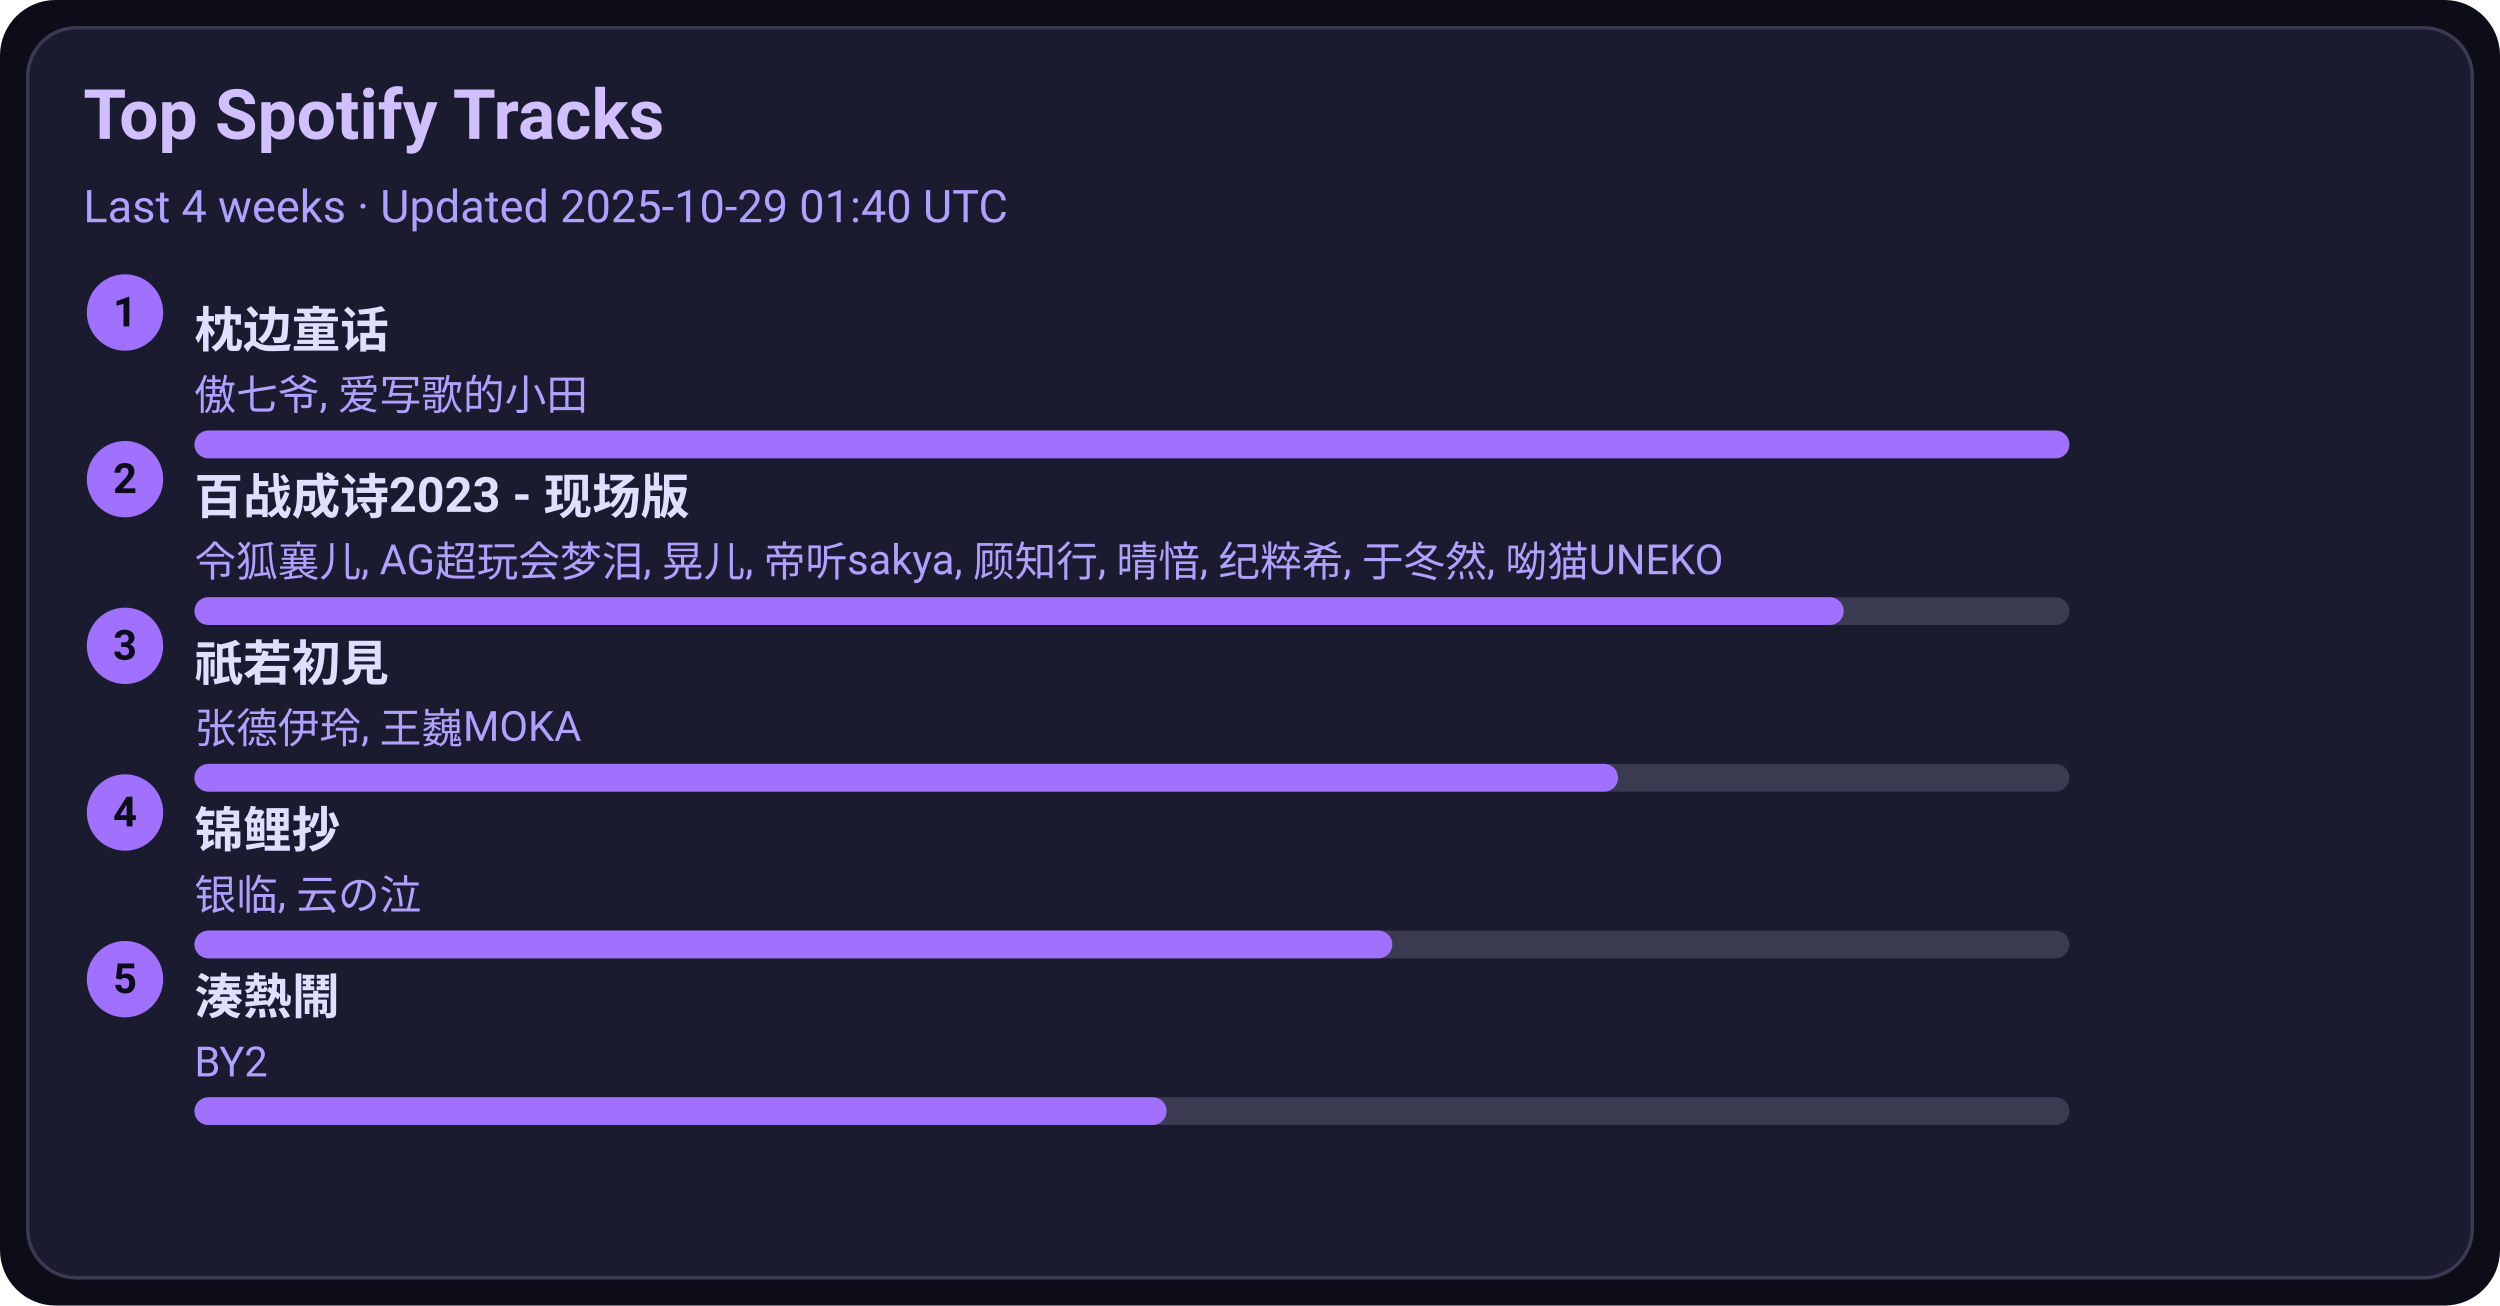
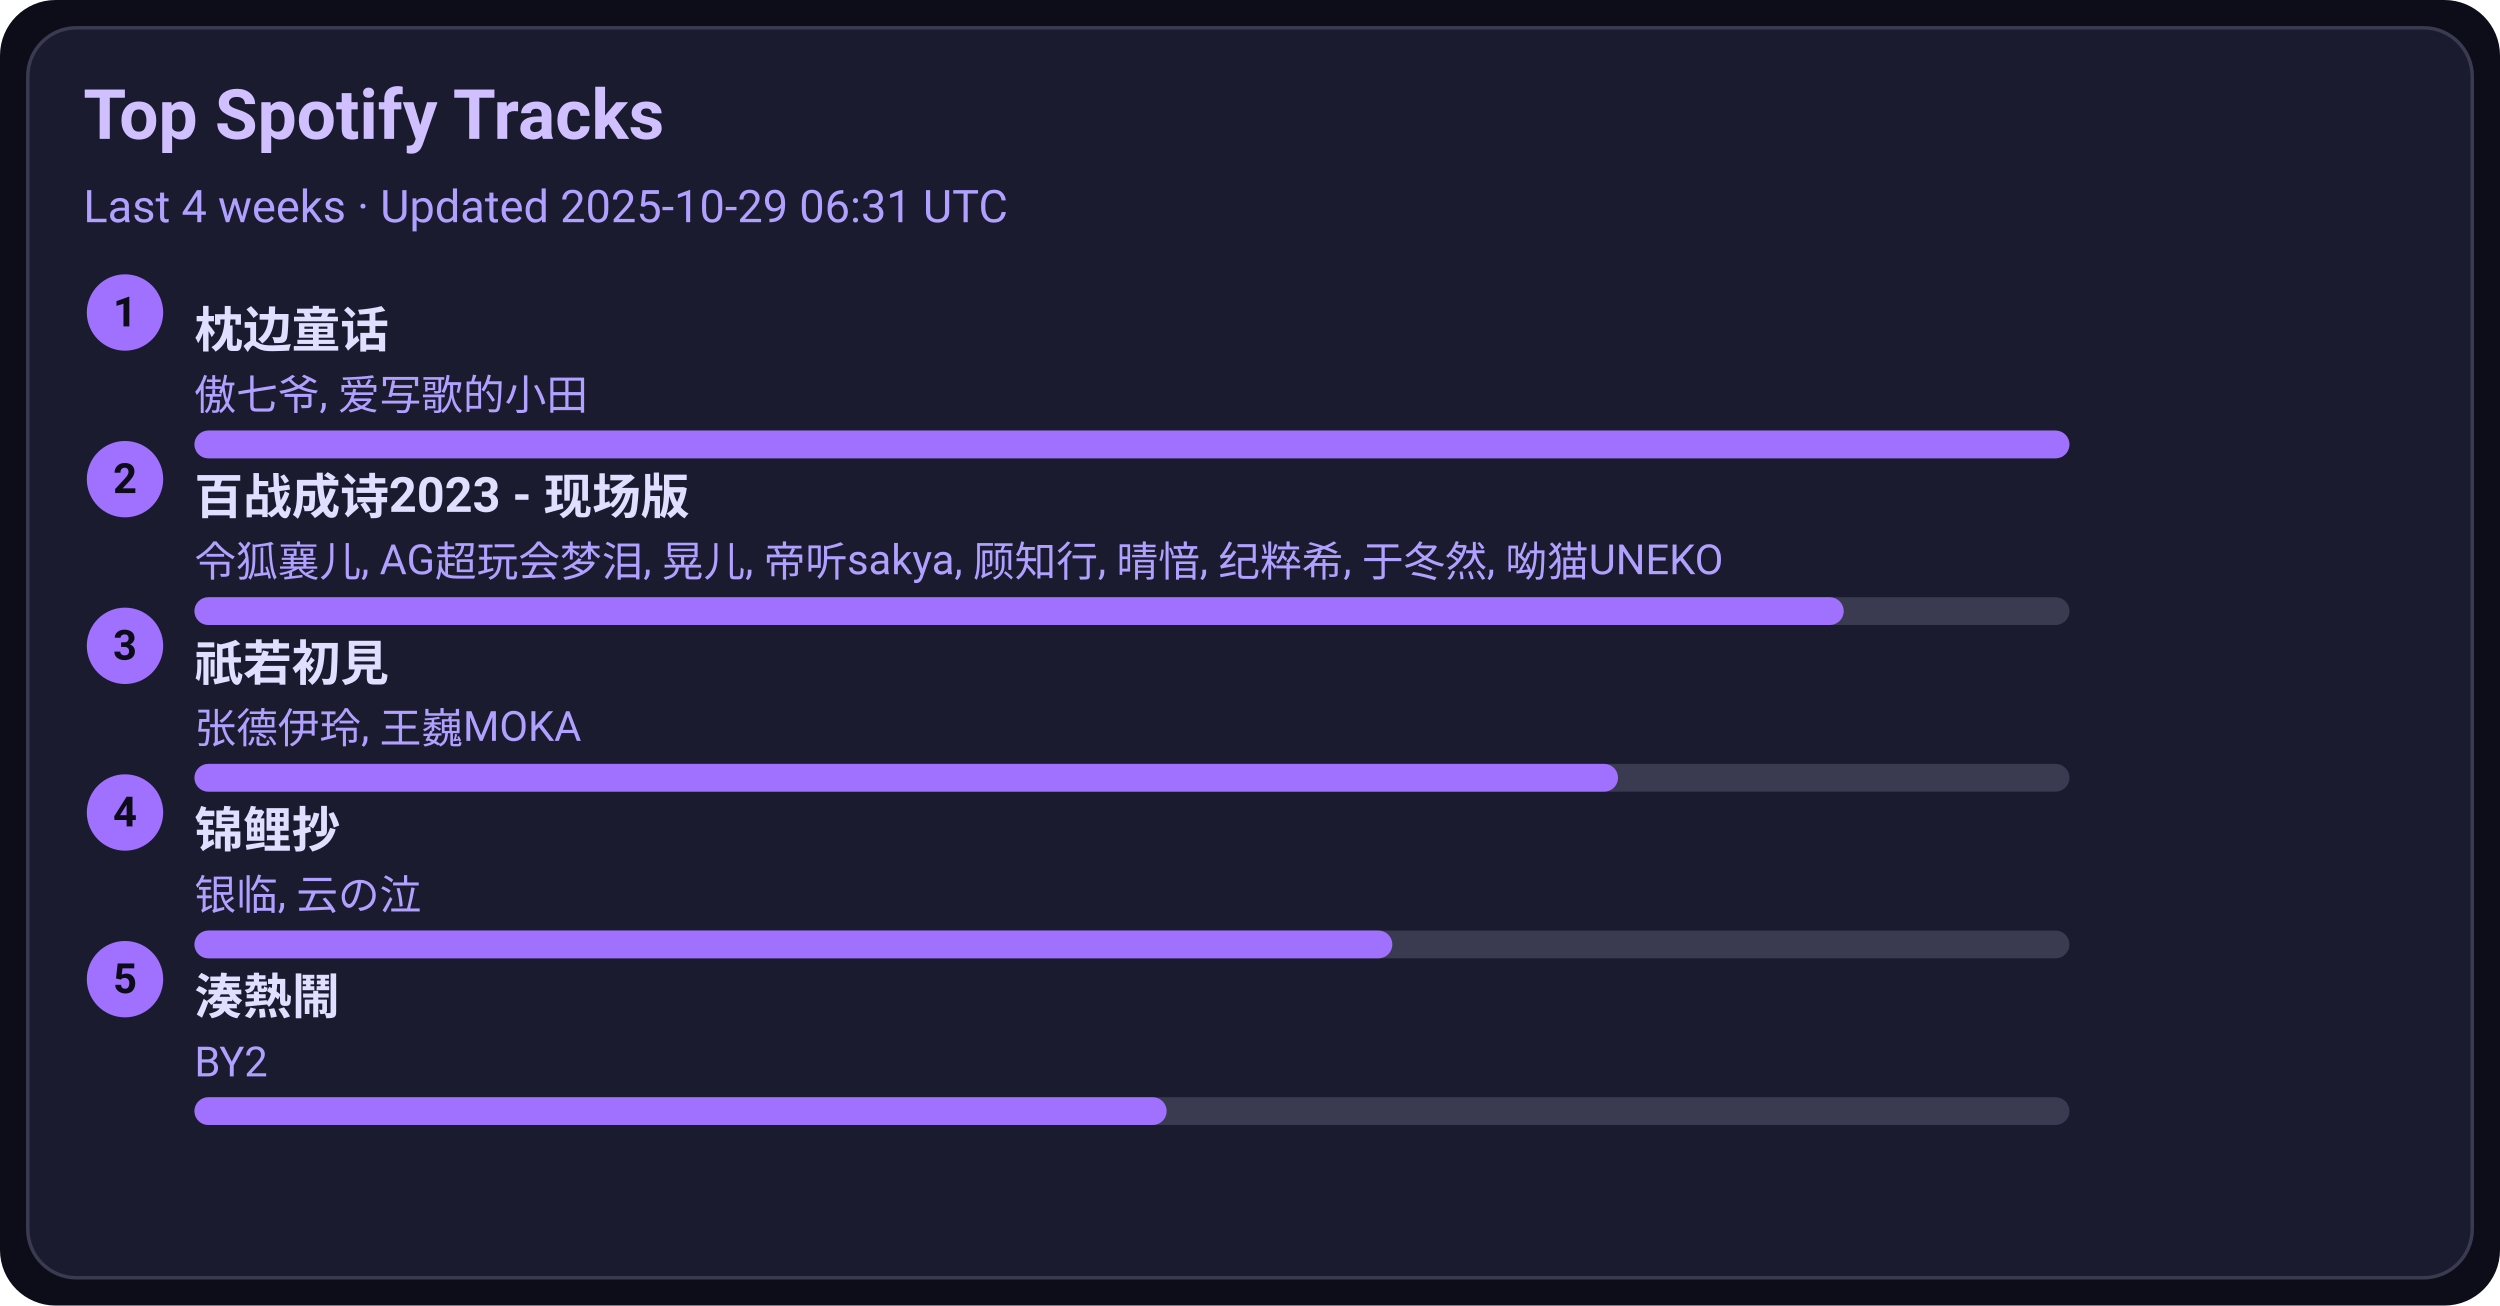
<svg xmlns="http://www.w3.org/2000/svg" width="720" height="376" viewBox="0 0 720 376">
  <style>text{font-family:-apple-system,BlinkMacSystemFont,Segoe UI,Roboto,Ubuntu,Helvetica Neue,Arial,Noto Sans,sans-serif}</style>
  <rect width="720" height="376" rx="16" fill="#0d0d1a" />
  <rect x="8" y="8" width="704" height="360" rx="14" fill="#1b1b2f" stroke="#3a3a50" />
  <text x="24" y="40" font-size="20" fill="#d0c0ff" font-weight="600">Top Spotify Tracks</text>
-   <text x="24" y="64" font-size="13" fill="#b0a0ff">Last 4 weeks · Updated 2025-10-29 01:40 UTC</text>
+   <text x="24" y="64" font-size="13" fill="#b0a0ff">Last 4 weeks · Updated 2025-10-29 06:31 UTC</text>
  <circle cx="36" cy="90" r="11" fill="#a070ff" />
  <text x="36" y="94" text-anchor="middle" font-size="12" fill="#0d0d1a" font-weight="700">1</text>
  <a href="https://open.spotify.com/track/3I8tlHNA9NM8dL0B23xGIY" target="_blank" rel="noopener noreferrer">
    <text x="56" y="100" font-size="14" fill="#e0dfff" font-weight="600">枕边童话</text>
  </a>
  <text x="56" y="118" font-size="12" fill="#b0a0ff">傲七爷, 爱写歌的小田</text>
  <rect x="56" y="124" width="540" height="8" rx="4" fill="#3a3a50" />
  <rect x="56" y="124" width="540" height="8" rx="4" fill="#a070ff" />
  <circle cx="36" cy="138" r="11" fill="#a070ff" />
  <text x="36" y="142" text-anchor="middle" font-size="12" fill="#0d0d1a" font-weight="700">2</text>
  <a href="https://open.spotify.com/track/2gttnS8fWnDwziLFt2TLEi" target="_blank" rel="noopener noreferrer">
    <text x="56" y="148" font-size="14" fill="#e0dfff" font-weight="600">百战成诗2023 - 现场版</text>
  </a>
  <text x="56" y="166" font-size="12" fill="#b0a0ff">令狐襄儿, AG超玩会梦泪, 晃儿, 帝听sakya, 顾知行, 晴愔, 纪粹希, 于冬然, 呦猫UNEKO</text>
  <rect x="56" y="172" width="540" height="8" rx="4" fill="#3a3a50" />
  <rect x="56" y="172" width="475" height="8" rx="4" fill="#a070ff" />
  <circle cx="36" cy="186" r="11" fill="#a070ff" />
  <text x="36" y="190" text-anchor="middle" font-size="12" fill="#0d0d1a" font-weight="700">3</text>
  <a href="https://open.spotify.com/track/5X4U0jJr9H4oOoXTpiVkyA" target="_blank" rel="noopener noreferrer">
    <text x="56" y="196" font-size="14" fill="#e0dfff" font-weight="600">祇若初見</text>
  </a>
  <text x="56" y="214" font-size="12" fill="#b0a0ff">张德伊玲, 王巍MOKA</text>
  <rect x="56" y="220" width="540" height="8" rx="4" fill="#3a3a50" />
  <rect x="56" y="220" width="410" height="8" rx="4" fill="#a070ff" />
  <circle cx="36" cy="234" r="11" fill="#a070ff" />
  <text x="36" y="238" text-anchor="middle" font-size="12" fill="#0d0d1a" font-weight="700">4</text>
  <a href="https://open.spotify.com/track/1KBIv1xAf0VhKsHrZaTVKu" target="_blank" rel="noopener noreferrer">
    <text x="56" y="244" font-size="14" fill="#e0dfff" font-weight="600">锦鲤抄</text>
  </a>
  <text x="56" y="262" font-size="12" fill="#b0a0ff">银临, 云の泣</text>
  <rect x="56" y="268" width="540" height="8" rx="4" fill="#3a3a50" />
  <rect x="56" y="268" width="345" height="8" rx="4" fill="#a070ff" />
  <circle cx="36" cy="282" r="11" fill="#a070ff" />
  <text x="36" y="286" text-anchor="middle" font-size="12" fill="#0d0d1a" font-weight="700">5</text>
  <a href="https://open.spotify.com/track/2Qhxww2DKuv7gfvZkkR0wa" target="_blank" rel="noopener noreferrer">
    <text x="56" y="292" font-size="14" fill="#e0dfff" font-weight="600">湊熱鬧</text>
  </a>
  <text x="56" y="310" font-size="12" fill="#b0a0ff">BY2</text>
  <rect x="56" y="316" width="540" height="8" rx="4" fill="#3a3a50" />
  <rect x="56" y="316" width="280" height="8" rx="4" fill="#a070ff" />
</svg>
